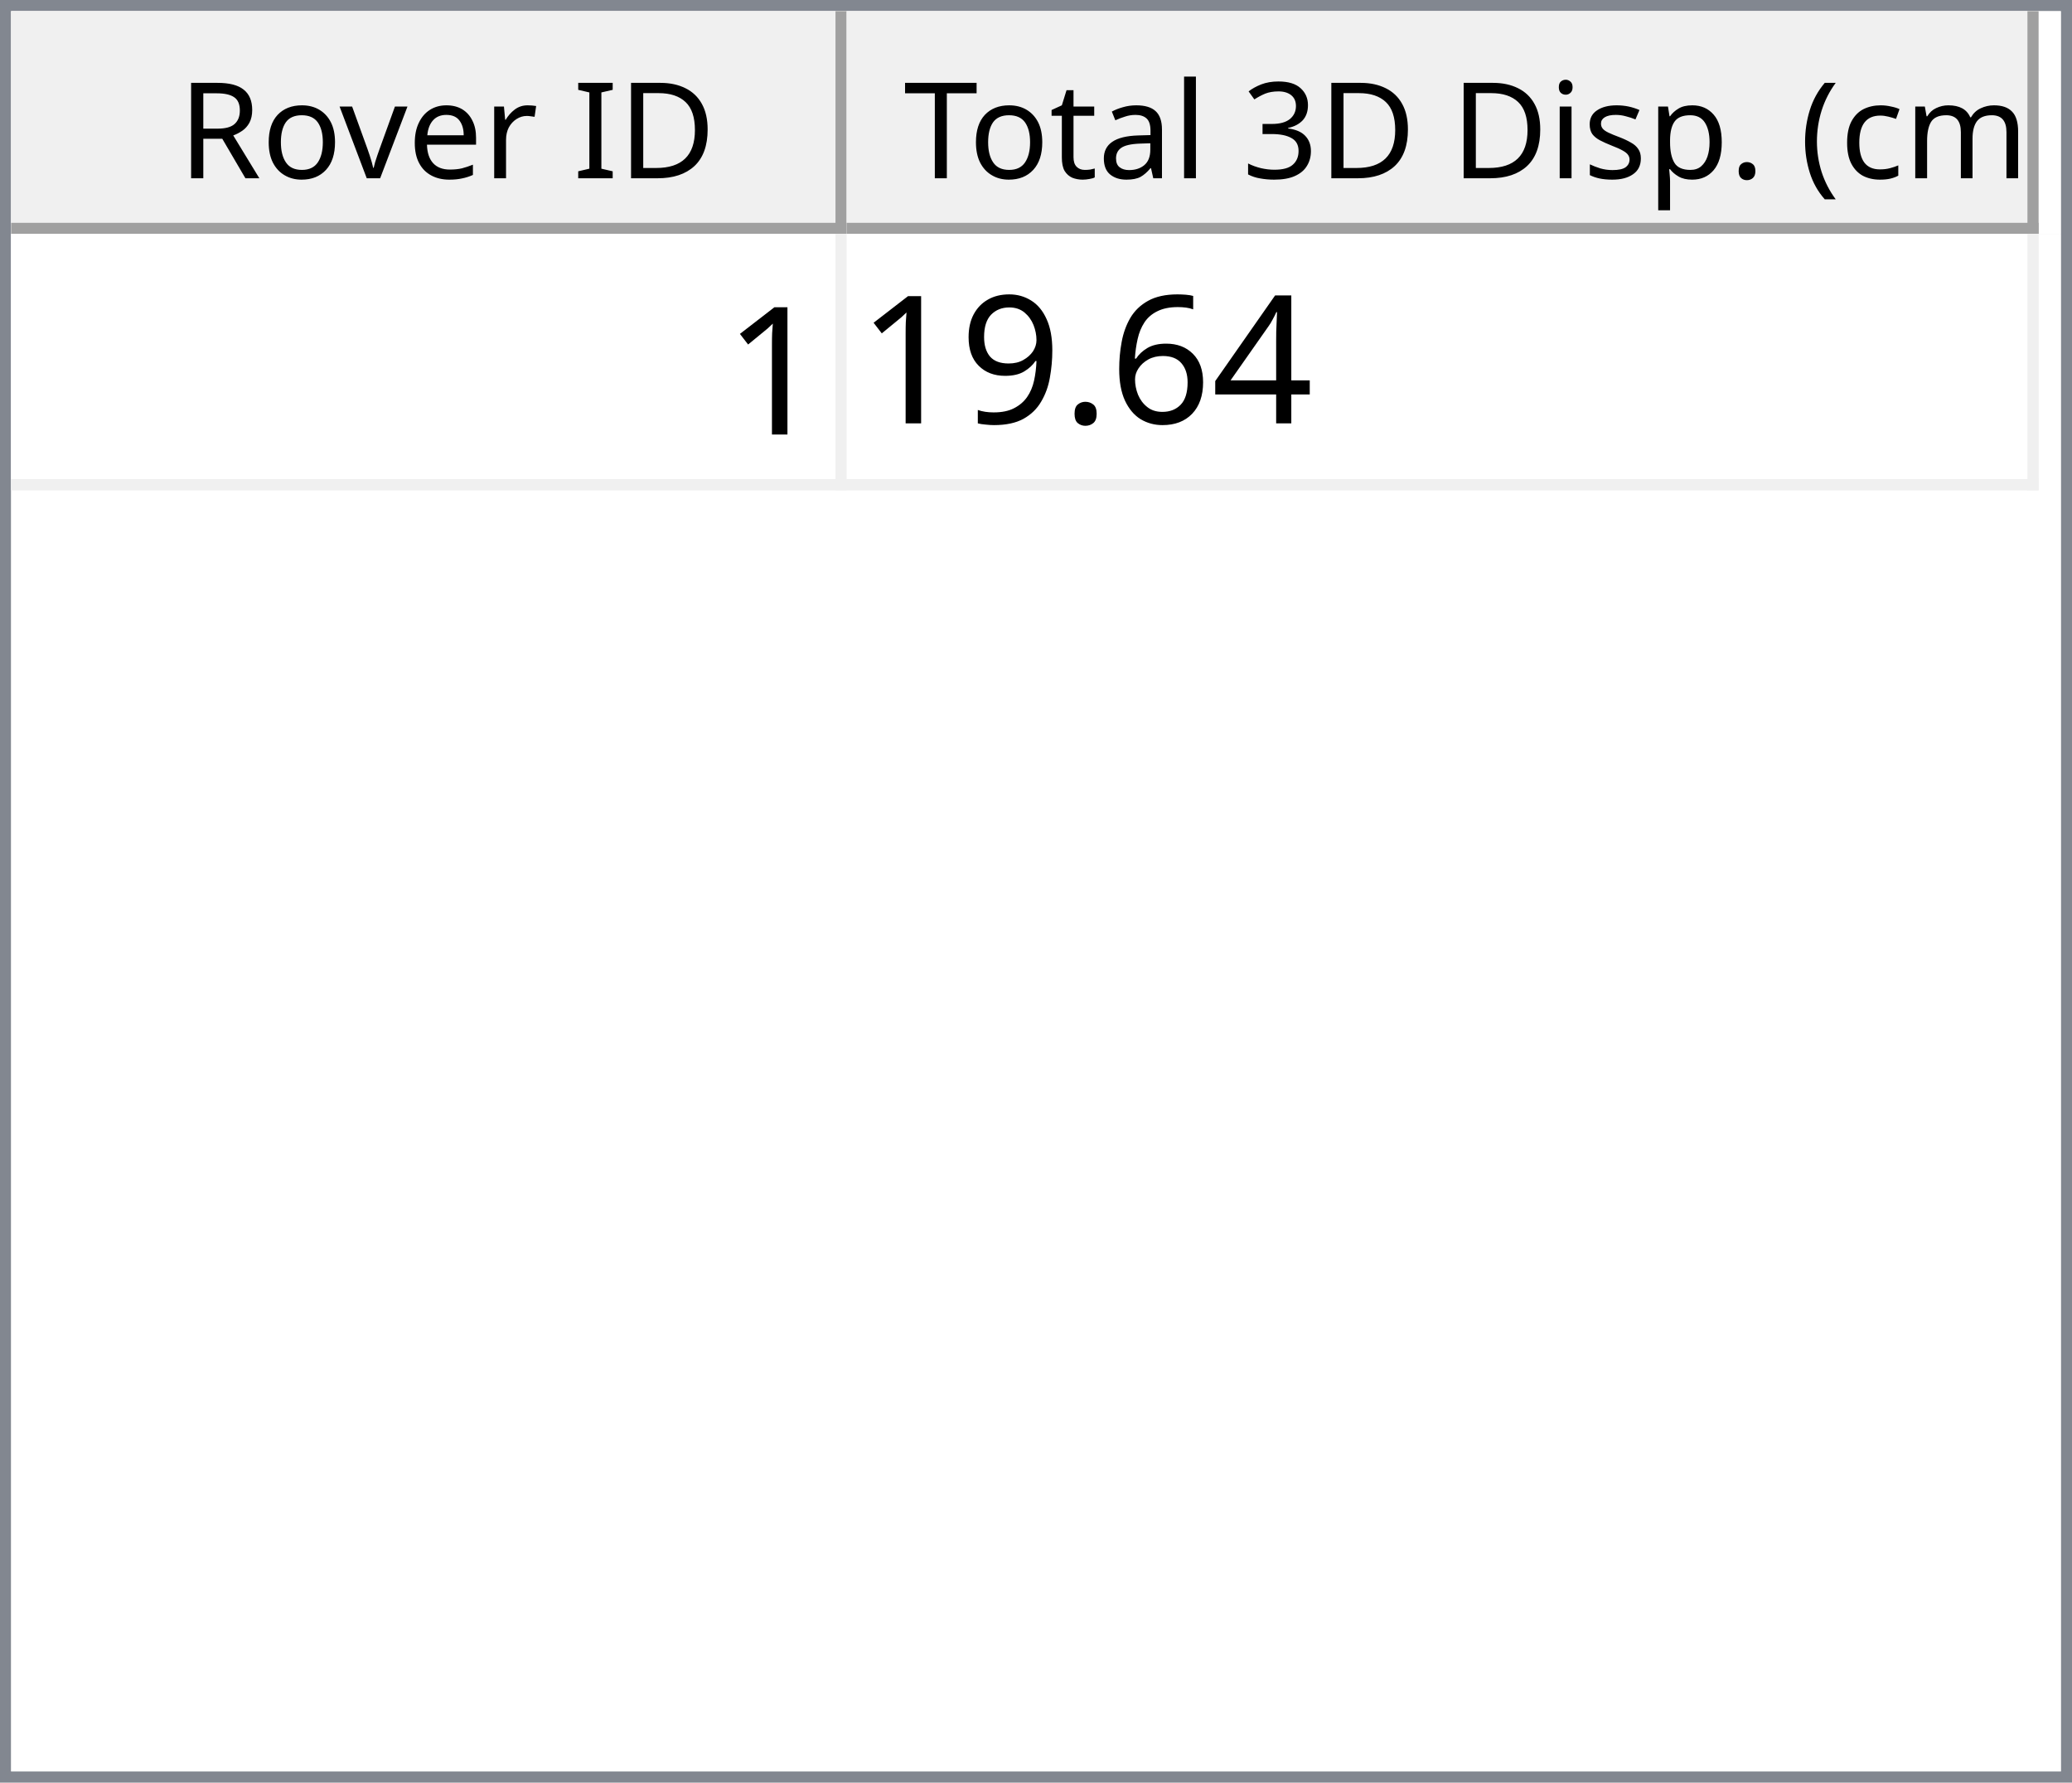
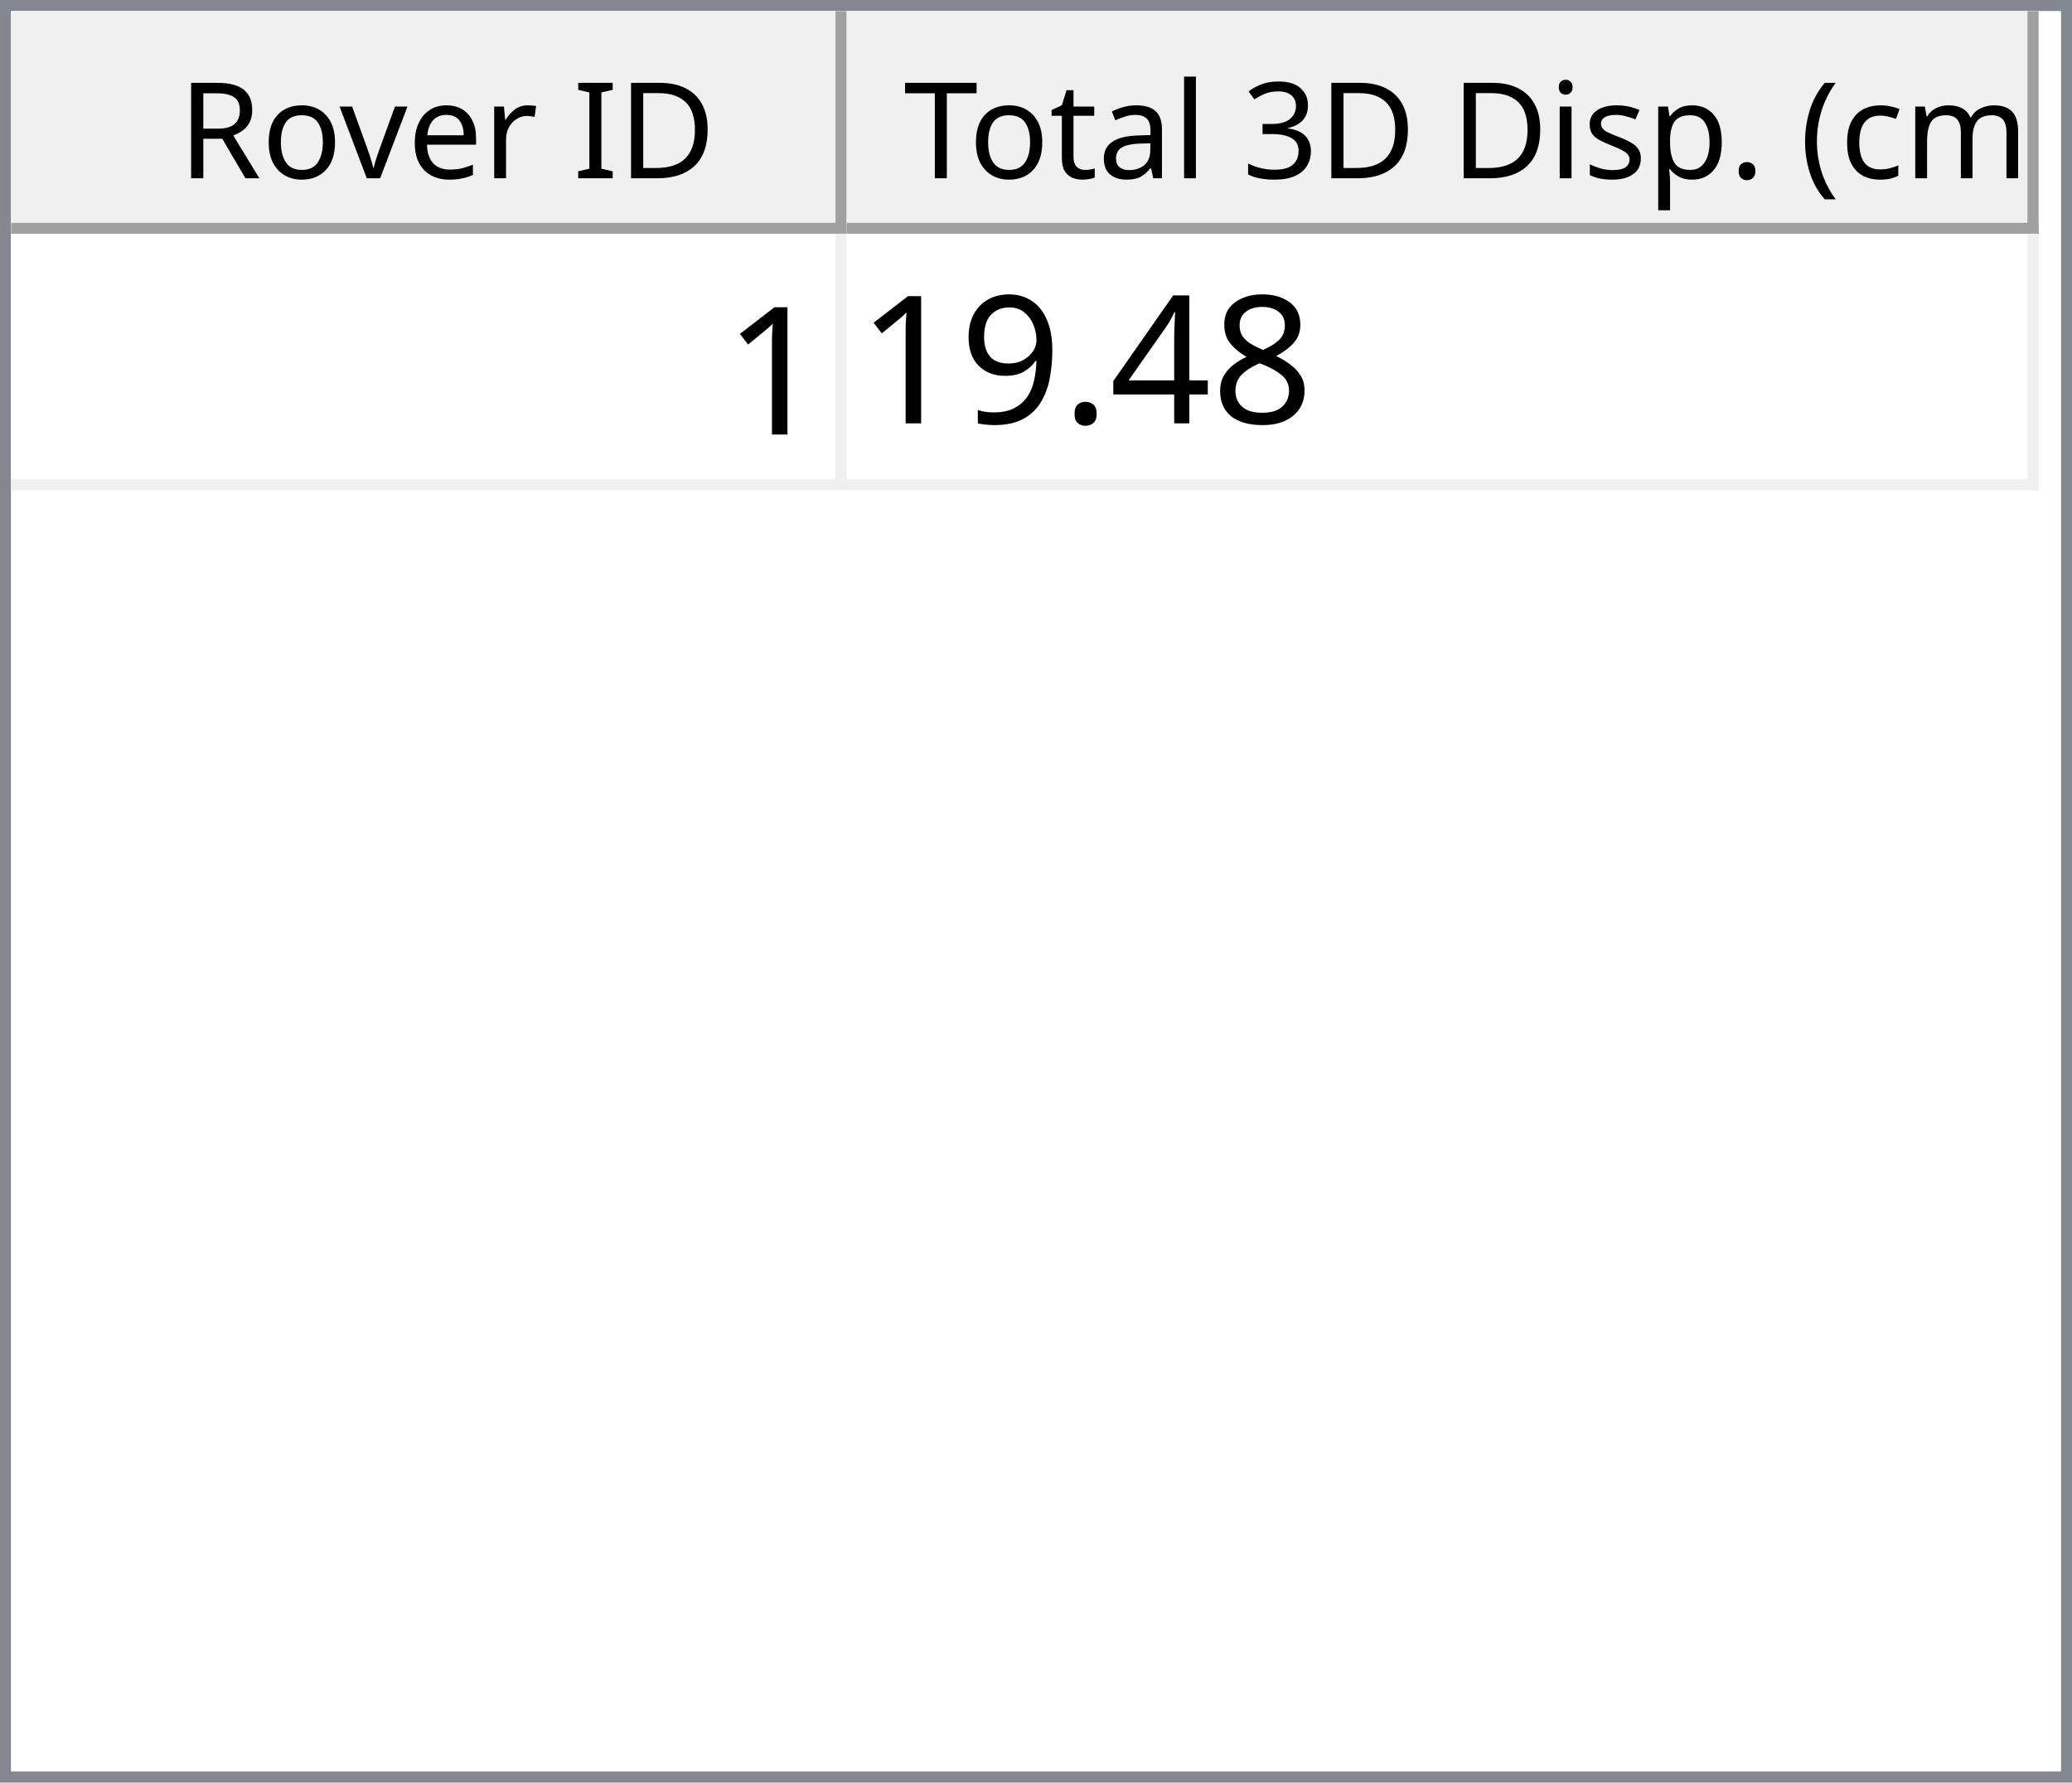
<svg xmlns="http://www.w3.org/2000/svg" style="fill-opacity:1; color-rendering:auto; color-interpolation:auto; text-rendering:auto; stroke:black; stroke-linecap:square; stroke-miterlimit:10; shape-rendering:auto; stroke-opacity:1; fill:black; stroke-dasharray:none; font-weight:normal; stroke-width:1; font-family:'Dialog'; font-style:normal; stroke-linejoin:miter; font-size:12px; stroke-dashoffset:0; image-rendering:auto;" width="186" height="160">
  <defs id="genericDefs" />
  <g>
    <defs id="defs1">
      <clipPath clipPathUnits="userSpaceOnUse" id="clipPath1">
        <path d="M0 0 L186 0 L186 160 L0 160 L0 0 Z" />
      </clipPath>
      <clipPath clipPathUnits="userSpaceOnUse" id="clipPath2">
        <path d="M0 0 L0 160 L186 160 L186 0 Z" />
      </clipPath>
      <clipPath clipPathUnits="userSpaceOnUse" id="clipPath3">
        <path d="M0 0 L0 20 L184 20 L184 0 Z" />
      </clipPath>
      <clipPath clipPathUnits="userSpaceOnUse" id="clipPath4">
        <path d="M0 0 L0 20 L75 20 L75 0 Z" />
      </clipPath>
      <clipPath clipPathUnits="userSpaceOnUse" id="clipPath5">
        <path d="M1 1 L1 19 L74 19 L74 1 Z" />
      </clipPath>
      <clipPath clipPathUnits="userSpaceOnUse" id="clipPath6">
        <path d="M0 0 L0 18 L73 18 L73 0 Z" />
      </clipPath>
      <clipPath clipPathUnits="userSpaceOnUse" id="clipPath7">
        <path d="M-0.5 -0.5 L-0.5 19.5 L74.5 19.5 L74.5 -0.5 Z" />
      </clipPath>
      <clipPath clipPathUnits="userSpaceOnUse" id="clipPath8">
        <path d="M0 0 L0 20 L107 20 L107 0 Z" />
      </clipPath>
      <clipPath clipPathUnits="userSpaceOnUse" id="clipPath9">
        <path d="M1 1 L1 19 L106 19 L106 1 Z" />
      </clipPath>
      <clipPath clipPathUnits="userSpaceOnUse" id="clipPath10">
        <path d="M0 0 L0 18 L105 18 L105 0 Z" />
      </clipPath>
      <clipPath clipPathUnits="userSpaceOnUse" id="clipPath11">
        <path d="M-0.5 -0.5 L-0.5 19.5 L106.5 19.5 L106.5 -0.5 Z" />
      </clipPath>
      <clipPath clipPathUnits="userSpaceOnUse" id="clipPath12">
        <path d="M0 0 L0 138 L184 138 L184 0 Z" />
      </clipPath>
      <clipPath clipPathUnits="userSpaceOnUse" id="clipPath13">
        <path d="M0 0 L0 23 L182 23 L182 0 Z" />
      </clipPath>
      <clipPath clipPathUnits="userSpaceOnUse" id="clipPath14">
        <path d="M-0.5 -0.5 L-0.5 22.5 L181.5 22.5 L181.5 -0.5 Z" />
      </clipPath>
      <clipPath clipPathUnits="userSpaceOnUse" id="clipPath15">
        <path d="M0 0 L0 22 L74 22 L74 0 Z" />
      </clipPath>
      <clipPath clipPathUnits="userSpaceOnUse" id="clipPath16">
        <path d="M0 0 L0 22 L106 22 L106 0 Z" />
      </clipPath>
      <font horiz-adv-x="64.551" id="font1">
        <font-face ascent="107.91" descent="25.098" units-per-em="100" style="font-style:normal; font-family:Segoe UI; font-weight:normal;" />
        <missing-glyph horiz-adv-x="64.551" d="M8.109 0 L8.109 68.266 L56.453 68.266 L56.453 0 L8.109 0 ZM15.328 7.234 L49.219 7.234 L49.219 61.031 L15.328 61.031 L15.328 7.234 Z" />
        <glyph unicode="D" horiz-adv-x="70.117" d="M9.188 0 L9.188 70.016 L28.516 70.016 Q65.531 70.016 65.531 35.891 Q65.531 19.672 55.25 9.836 Q44.969 0 27.734 0 L9.188 0 ZM17.391 62.594 L17.391 7.422 L27.828 7.422 Q41.609 7.422 49.273 14.797 Q56.938 22.172 56.938 35.688 Q56.938 62.594 28.328 62.594 L17.391 62.594 Z" />
        <glyph unicode="I" horiz-adv-x="26.611" d="M17.391 0 L9.188 0 L9.188 70.016 L17.391 70.016 L17.391 0 Z" />
        <glyph unicode=" " horiz-adv-x="27.393" d="" />
        <glyph unicode="r" horiz-adv-x="34.766" d="M34.188 41.891 Q32.078 43.5 28.125 43.5 Q23 43.5 19.555 38.672 Q16.109 33.844 16.109 25.484 L16.109 0 L8.109 0 L8.109 50 L16.109 50 L16.109 39.703 L16.312 39.703 Q18.016 44.969 21.531 47.922 Q25.047 50.875 29.391 50.875 Q32.516 50.875 34.188 50.203 L34.188 41.891 Z" />
        <glyph unicode="e" horiz-adv-x="52.295" d="M48.297 23 L12.984 23 Q13.188 14.656 17.484 10.109 Q21.781 5.562 29.297 5.562 Q37.75 5.562 44.828 11.141 L44.828 3.609 Q38.234 -1.172 27.391 -1.172 Q16.797 -1.172 10.742 5.641 Q4.688 12.453 4.688 24.812 Q4.688 36.469 11.305 43.82 Q17.922 51.172 27.734 51.172 Q37.547 51.172 42.922 44.828 Q48.297 38.484 48.297 27.203 L48.297 23 ZM40.094 29.781 Q40.047 36.719 36.75 40.578 Q33.453 44.438 27.594 44.438 Q21.922 44.438 17.969 40.383 Q14.016 36.328 13.094 29.781 L40.094 29.781 Z" />
        <glyph unicode="v" horiz-adv-x="47.9" d="M47.406 50 L27.484 0 L19.625 0 L0.688 50 L9.469 50 L22.172 13.672 Q23.578 9.672 23.922 6.688 L24.125 6.688 Q24.609 10.453 25.688 13.484 L38.969 50 L47.406 50 Z" />
        <glyph unicode="o" horiz-adv-x="58.594" d="M29 -1.172 Q17.922 -1.172 11.305 5.836 Q4.688 12.844 4.688 24.422 Q4.688 37.016 11.57 44.094 Q18.453 51.172 30.172 51.172 Q41.359 51.172 47.633 44.289 Q53.906 37.406 53.906 25.203 Q53.906 13.234 47.141 6.031 Q40.375 -1.172 29 -1.172 ZM29.594 44.438 Q21.875 44.438 17.383 39.188 Q12.891 33.938 12.891 24.703 Q12.891 15.828 17.43 10.695 Q21.969 5.562 29.594 5.562 Q37.359 5.562 41.531 10.594 Q45.703 15.625 45.703 24.906 Q45.703 34.281 41.531 39.359 Q37.359 44.438 29.594 44.438 Z" />
        <glyph unicode="R" horiz-adv-x="59.814" d="M59.375 0 L49.609 0 L37.891 19.625 Q36.281 22.359 34.766 24.289 Q33.25 26.219 31.664 27.438 Q30.078 28.656 28.25 29.219 Q26.422 29.781 24.125 29.781 L17.391 29.781 L17.391 0 L9.188 0 L9.188 70.016 L30.078 70.016 Q34.672 70.016 38.555 68.867 Q42.438 67.719 45.289 65.375 Q48.141 63.031 49.758 59.547 Q51.375 56.062 51.375 51.375 Q51.375 47.703 50.273 44.656 Q49.172 41.609 47.148 39.211 Q45.125 36.812 42.266 35.133 Q39.406 33.453 35.844 32.516 L35.844 32.328 Q37.594 31.547 38.891 30.547 Q40.188 29.547 41.359 28.18 Q42.531 26.812 43.68 25.078 Q44.828 23.344 46.234 21.047 L59.375 0 ZM17.391 62.594 L17.391 37.203 L28.516 37.203 Q31.594 37.203 34.203 38.133 Q36.812 39.062 38.719 40.797 Q40.625 42.531 41.703 45.047 Q42.781 47.562 42.781 50.688 Q42.781 56.297 39.141 59.445 Q35.5 62.594 28.609 62.594 L17.391 62.594 Z" />
        <glyph unicode=")" horiz-adv-x="30.176" d="M8.297 -15.922 L1.172 -15.922 Q16.406 2.344 16.406 26.812 Q16.406 51.469 1.078 70.016 L8.297 70.016 Q23.531 52.156 23.531 26.703 Q23.531 1.375 8.297 -15.922 Z" />
        <glyph unicode="m" horiz-adv-x="86.133" d="M79.109 0 L71.094 0 L71.094 28.719 Q71.094 37.016 68.531 40.727 Q65.969 44.438 59.906 44.438 Q54.781 44.438 51.195 39.75 Q47.609 35.062 47.609 28.516 L47.609 0 L39.594 0 L39.594 29.688 Q39.594 44.438 28.219 44.438 Q22.953 44.438 19.531 40.016 Q16.109 35.594 16.109 28.516 L16.109 0 L8.109 0 L8.109 50 L16.109 50 L16.109 42.094 L16.312 42.094 Q21.625 51.172 31.844 51.172 Q36.969 51.172 40.773 48.312 Q44.578 45.453 46 40.828 Q51.562 51.172 62.594 51.172 Q79.109 51.172 79.109 30.812 L79.109 0 Z" />
        <glyph unicode="c" horiz-adv-x="46.191" d="M42.188 2.297 Q36.422 -1.172 28.516 -1.172 Q17.828 -1.172 11.258 5.789 Q4.688 12.75 4.688 23.828 Q4.688 36.188 11.766 43.68 Q18.844 51.172 30.672 51.172 Q37.25 51.172 42.281 48.734 L42.281 40.531 Q36.719 44.438 30.375 44.438 Q22.703 44.438 17.797 38.945 Q12.891 33.453 12.891 24.516 Q12.891 15.719 17.508 10.641 Q22.125 5.562 29.891 5.562 Q36.422 5.562 42.188 9.906 L42.188 2.297 Z" />
        <glyph unicode="(" horiz-adv-x="30.176" d="M29.109 -15.922 L21.969 -15.922 Q6.844 1.375 6.844 26.703 Q6.844 52.156 21.969 70.016 L29.203 70.016 Q13.875 51.469 13.875 26.812 Q13.875 2.344 29.109 -15.922 Z" />
        <glyph unicode="." horiz-adv-x="21.68" d="M10.891 -1.078 Q8.641 -1.078 7.055 0.539 Q5.469 2.156 5.469 4.391 Q5.469 6.641 7.055 8.273 Q8.641 9.906 10.891 9.906 Q13.188 9.906 14.797 8.273 Q16.406 6.641 16.406 4.391 Q16.406 2.156 14.797 0.539 Q13.188 -1.078 10.891 -1.078 Z" />
        <glyph unicode="p" horiz-adv-x="58.789" d="M16.312 7.234 L16.109 7.234 L16.109 -23 L8.109 -23 L8.109 50 L16.109 50 L16.109 41.219 L16.312 41.219 Q22.219 51.172 33.594 51.172 Q43.266 51.172 48.688 44.461 Q54.109 37.75 54.109 26.469 Q54.109 13.922 48 6.375 Q41.891 -1.172 31.297 -1.172 Q21.578 -1.172 16.312 7.234 ZM16.109 27.391 L16.109 20.406 Q16.109 14.203 20.141 9.883 Q24.172 5.562 30.375 5.562 Q37.641 5.562 41.773 11.133 Q45.906 16.703 45.906 26.609 Q45.906 34.969 42.047 39.703 Q38.188 44.438 31.594 44.438 Q24.609 44.438 20.359 39.578 Q16.109 34.719 16.109 27.391 Z" />
        <glyph unicode="s" horiz-adv-x="42.432" d="M5.078 1.812 L5.078 10.406 Q11.625 5.562 19.484 5.562 Q30.031 5.562 30.031 12.594 Q30.031 14.594 29.125 15.992 Q28.219 17.391 26.68 18.461 Q25.141 19.531 23.07 20.383 Q21 21.234 18.609 22.172 Q15.281 23.484 12.766 24.828 Q10.25 26.172 8.57 27.859 Q6.891 29.547 6.031 31.695 Q5.172 33.844 5.172 36.719 Q5.172 40.234 6.789 42.945 Q8.406 45.656 11.086 47.484 Q13.766 49.312 17.211 50.242 Q20.656 51.172 24.312 51.172 Q30.812 51.172 35.938 48.922 L35.938 40.828 Q30.422 44.438 23.25 44.438 Q21 44.438 19.195 43.922 Q17.391 43.406 16.094 42.477 Q14.797 41.547 14.086 40.258 Q13.375 38.969 13.375 37.406 Q13.375 35.453 14.086 34.133 Q14.797 32.812 16.164 31.789 Q17.531 30.766 19.484 29.938 Q21.438 29.109 23.922 28.125 Q27.25 26.859 29.883 25.516 Q32.516 24.172 34.375 22.484 Q36.234 20.797 37.234 18.602 Q38.234 16.406 38.234 13.375 Q38.234 9.672 36.602 6.938 Q34.969 4.203 32.234 2.398 Q29.5 0.594 25.93 -0.289 Q22.359 -1.172 18.453 -1.172 Q10.75 -1.172 5.078 1.812 Z" />
        <glyph unicode="i" horiz-adv-x="24.219" d="M12.203 62.703 Q10.062 62.703 8.547 64.164 Q7.031 65.625 7.031 67.875 Q7.031 70.125 8.547 71.609 Q10.062 73.094 12.203 73.094 Q14.406 73.094 15.945 71.609 Q17.484 70.125 17.484 67.875 Q17.484 65.719 15.945 64.211 Q14.406 62.703 12.203 62.703 ZM16.109 0 L8.109 0 L8.109 50 L16.109 50 L16.109 0 Z" />
        <glyph unicode="3" horiz-adv-x="53.906" d="M46.531 19.828 Q46.531 15.094 44.75 11.211 Q42.969 7.328 39.719 4.57 Q36.469 1.812 31.93 0.297 Q27.391 -1.219 21.922 -1.219 Q11.922 -1.219 6 2.594 L6 11.188 Q13.094 5.609 22.219 5.609 Q25.875 5.609 28.828 6.539 Q31.781 7.469 33.906 9.227 Q36.031 10.984 37.18 13.477 Q38.328 15.969 38.328 19.094 Q38.328 32.812 18.797 32.812 L12.984 32.812 L12.984 39.594 L18.5 39.594 Q35.797 39.594 35.797 52.484 Q35.797 64.406 22.609 64.406 Q15.188 64.406 8.688 59.422 L8.688 67.188 Q15.375 71.188 24.609 71.188 Q29 71.188 32.57 69.969 Q36.141 68.75 38.68 66.555 Q41.219 64.359 42.609 61.281 Q44 58.203 44 54.5 Q44 40.672 30.031 36.719 L30.031 36.531 Q33.594 36.141 36.625 34.797 Q39.656 33.453 41.852 31.305 Q44.047 29.156 45.289 26.25 Q46.531 23.344 46.531 19.828 Z" />
        <glyph unicode="l" horiz-adv-x="24.219" d="M16.109 0 L8.109 0 L8.109 74.031 L16.109 74.031 L16.109 0 Z" />
        <glyph unicode="a" horiz-adv-x="50.879" d="M43.891 0 L35.891 0 L35.891 7.812 L35.688 7.812 Q30.469 -1.172 20.312 -1.172 Q12.844 -1.172 8.617 2.781 Q4.391 6.734 4.391 13.281 Q4.391 27.297 20.906 29.594 L35.891 31.688 Q35.891 44.438 25.594 44.438 Q16.547 44.438 9.281 38.281 L9.281 46.484 Q16.656 51.172 26.266 51.172 Q43.891 51.172 43.891 32.516 L43.891 0 ZM35.891 25.297 L23.828 23.641 Q18.266 22.859 15.43 20.875 Q12.594 18.891 12.594 13.875 Q12.594 10.203 15.211 7.883 Q17.828 5.562 22.172 5.562 Q28.125 5.562 32.008 9.742 Q35.891 13.922 35.891 20.312 L35.891 25.297 Z" />
        <glyph unicode="t" horiz-adv-x="33.887" d="M31.297 0.484 Q28.469 -1.078 23.828 -1.078 Q10.688 -1.078 10.688 13.578 L10.688 43.172 L2.094 43.172 L2.094 50 L10.688 50 L10.688 62.203 L18.703 64.797 L18.703 50 L31.297 50 L31.297 43.172 L18.703 43.172 L18.703 14.984 Q18.703 9.969 20.414 7.82 Q22.125 5.672 26.078 5.672 Q29.109 5.672 31.297 7.328 L31.297 0.484 Z" />
        <glyph unicode="T" horiz-adv-x="52.393" d="M50.594 62.594 L30.375 62.594 L30.375 0 L22.172 0 L22.172 62.594 L2 62.594 L2 70.016 L50.594 70.016 L50.594 62.594 Z" />
      </font>
      <font horiz-adv-x="75.0" id="font2">
        <font-face ascent="100.537" descent="21.973" units-per-em="100" style="font-style:normal; font-family:sans-serif; font-weight:normal;" />
        <missing-glyph horiz-adv-x="75.0" d="M12.5 0 L12.5 62.5 L62.5 62.5 L62.5 0 L12.5 0 ZM14.062 1.562 L60.938 1.562 L60.938 60.938 L14.062 60.938 L14.062 1.562 Z" />
        <glyph unicode="1" horiz-adv-x="55.615" d="M37.25 0 L28.469 0 L28.469 56 Q25.297 52.984 20.141 49.953 Q14.984 46.922 10.891 45.406 L10.891 53.906 Q18.266 57.375 23.781 62.305 Q29.297 67.234 31.594 71.875 L37.25 71.875 L37.25 0 Z" />
+         <glyph unicode="8" horiz-adv-x="55.615" d="M17.672 38.812 Q12.203 40.828 9.57 44.539 Q6.938 48.25 6.938 53.422 Q6.938 61.234 12.555 66.555 Q18.172 71.875 27.484 71.875 Q36.859 71.875 42.578 66.43 Q48.297 60.984 48.297 53.172 Q48.297 48.188 45.68 44.508 Q43.062 40.828 37.75 38.812 Q44.344 36.672 47.781 31.883 Q51.219 27.094 51.219 20.453 Q51.219 11.281 44.727 5.031 Q38.234 -1.219 27.641 -1.219 Q17.047 -1.219 10.547 5.055 Q4.047 11.328 4.047 20.703 Q4.047 27.688 7.594 32.398 Q11.141 37.109 17.672 38.812 ZM15.922 53.719 Q15.922 48.641 19.195 45.414 Q22.469 42.188 27.688 42.188 Q32.766 42.188 36.016 45.383 Q39.266 48.578 39.266 53.219 Q39.266 58.062 35.914 61.359 Q32.562 64.656 27.594 64.656 Q22.562 64.656 19.242 61.43 Q15.922 58.203 15.922 53.719 ZM13.094 20.656 Q13.094 16.891 14.875 13.375 Q16.656 9.859 20.172 7.93 Q23.688 6 27.734 6 Q34.031 6 38.133 10.055 Q42.234 14.109 42.234 20.359 Q42.234 26.703 38.016 30.859 Q33.797 35.016 27.438 35.016 Q21.234 35.016 17.164 30.914 Q13.094 26.812 13.094 20.656 Z" />
        <glyph unicode="4" horiz-adv-x="55.615" d="M32.328 0 L32.328 17.141 L1.266 17.141 L1.266 25.203 L33.938 71.578 L41.109 71.578 L41.109 25.203 L50.781 25.203 L50.781 17.141 L41.109 17.141 L41.109 0 L32.328 0 ZM32.328 25.203 L32.328 57.469 L9.906 25.203 L32.328 25.203 Z" />
-         <glyph unicode="6" horiz-adv-x="55.615" d="M49.75 54.047 L41.016 53.375 Q39.844 58.547 37.703 60.891 Q34.125 64.656 28.906 64.656 Q24.703 64.656 21.531 62.312 Q17.391 59.281 14.992 53.469 Q12.594 47.656 12.5 36.922 Q15.672 41.75 20.266 44.094 Q24.859 46.438 29.891 46.438 Q38.672 46.438 44.852 39.969 Q51.031 33.5 51.031 23.25 Q51.031 16.5 48.125 10.719 Q45.219 4.938 40.141 1.859 Q35.062 -1.219 28.609 -1.219 Q17.625 -1.219 10.695 6.859 Q3.766 14.938 3.766 33.5 Q3.766 54.25 11.422 63.672 Q18.109 71.875 29.438 71.875 Q37.891 71.875 43.289 67.141 Q48.688 62.406 49.75 54.047 ZM13.875 23.188 Q13.875 18.656 15.797 14.508 Q17.719 10.359 21.188 8.18 Q24.656 6 28.469 6 Q34.031 6 38.039 10.492 Q42.047 14.984 42.047 22.703 Q42.047 30.125 38.086 34.398 Q34.125 38.672 28.125 38.672 Q22.172 38.672 18.023 34.398 Q13.875 30.125 13.875 23.188 Z" />
        <glyph unicode="." horiz-adv-x="27.783" d="M9.078 0 L9.078 10.016 L19.094 10.016 L19.094 0 L9.078 0 Z" />
        <glyph unicode="9" horiz-adv-x="55.615" d="M5.469 16.547 L13.922 17.328 Q14.984 11.375 18.016 8.688 Q21.047 6 25.781 6 Q29.828 6 32.883 7.859 Q35.938 9.719 37.891 12.82 Q39.844 15.922 41.164 21.195 Q42.484 26.469 42.484 31.938 Q42.484 32.516 42.438 33.688 Q39.797 29.5 35.234 26.883 Q30.672 24.266 25.344 24.266 Q16.453 24.266 10.305 30.711 Q4.156 37.156 4.156 47.703 Q4.156 58.594 10.578 65.234 Q17 71.875 26.656 71.875 Q33.641 71.875 39.43 68.117 Q45.219 64.359 48.219 57.398 Q51.219 50.438 51.219 37.25 Q51.219 23.531 48.242 15.406 Q45.266 7.281 39.383 3.031 Q33.5 -1.219 25.594 -1.219 Q17.188 -1.219 11.867 3.445 Q6.547 8.109 5.469 16.547 ZM41.453 48.141 Q41.453 55.719 37.43 60.156 Q33.406 64.594 27.734 64.594 Q21.875 64.594 17.531 59.812 Q13.188 55.031 13.188 47.406 Q13.188 40.578 17.312 36.305 Q21.438 32.031 27.484 32.031 Q33.594 32.031 37.523 36.305 Q41.453 40.578 41.453 48.141 Z" />
      </font>
    </defs>
    <g style="fill:white; stroke:white;">
      <rect x="0" y="0" width="186" style="clip-path:url(#clipPath1); stroke:none;" height="160" />
    </g>
    <g style="fill:white; text-rendering:optimizeSpeed; color-rendering:optimizeSpeed; image-rendering:optimizeSpeed; shape-rendering:crispEdges; stroke:white; color-interpolation:sRGB;">
      <rect x="0" width="186" height="160" y="0" style="stroke:none;" />
      <path style="stroke:none;" d="M0 160 L186 160 L186 0 L0 0 Z" />
    </g>
    <g style="fill:rgb(240,240,240); font-family:'Segoe UI'; stroke:rgb(240,240,240);">
      <rect x="0" y="0" width="186" style="clip-path:url(#clipPath2); stroke:none;" height="160" />
    </g>
    <g style="fill:rgb(130,135,144); font-family:'Segoe UI'; stroke:rgb(130,135,144);">
      <path d="M0 0 L186 0 L186 160 L0 160 L0 0 ZM1 1 L185 1 L185 159 L1 159 L1 1 Z" style="fill-rule:evenodd; clip-path:url(#clipPath2); stroke:none;" />
    </g>
    <g style="fill:white; font-family:'Segoe UI'; stroke:white;" transform="translate(1,1)">
      <rect x="0" y="0" width="184" style="clip-path:url(#clipPath3); stroke:none;" height="20" />
    </g>
    <g style="fill:rgb(240,240,240); font-family:'Segoe UI'; stroke:rgb(240,240,240);" transform="translate(1,1)">
      <rect x="0" y="0" width="75" style="clip-path:url(#clipPath4); stroke:none;" height="20" />
    </g>
    <g style="font-family:'Segoe UI';" transform="translate(2,2)">
      <text x="14" xml:space="preserve" y="14" style="clip-path:url(#clipPath6); stroke:none;">Rover ID</text>
    </g>
    <g style="fill:rgb(160,160,160); font-family:'Segoe UI'; stroke:rgb(160,160,160); stroke-linejoin:bevel;" transform="translate(1.5,1.5)">
      <line x1="74" x2="74" y1="0" style="fill:none; clip-path:url(#clipPath7);" y2="19" />
    </g>
    <g style="fill:rgb(160,160,160); font-family:'Segoe UI'; stroke:rgb(160,160,160); stroke-linejoin:bevel;" transform="matrix(1,0,0,1,1,1) translate(0.5,0.5)">
      <line x1="0" x2="74" y1="19" style="fill:none; clip-path:url(#clipPath7);" y2="19" />
    </g>
    <g style="fill:rgb(240,240,240); font-family:'Segoe UI'; stroke:rgb(240,240,240);" transform="translate(76,1)">
      <rect x="0" y="0" width="107" style="clip-path:url(#clipPath8); stroke:none;" height="20" />
    </g>
    <g style="font-family:'Segoe UI';" transform="translate(77,2)">
      <text x="1" xml:space="preserve" y="14" style="clip-path:url(#clipPath10); stroke:none;"> Total 3D Disp. (cm)</text>
    </g>
    <g style="fill:rgb(160,160,160); font-family:'Segoe UI'; stroke:rgb(160,160,160); stroke-linejoin:bevel;" transform="translate(76.5,1.5)">
      <line x1="106" x2="106" y1="0" style="fill:none; clip-path:url(#clipPath11);" y2="19" />
    </g>
    <g style="fill:rgb(160,160,160); font-family:'Segoe UI'; stroke:rgb(160,160,160); stroke-linejoin:bevel;" transform="matrix(1,0,0,1,76,1) translate(0.5,0.5)">
      <line x1="0" x2="106" y1="19" style="fill:none; clip-path:url(#clipPath11);" y2="19" />
    </g>
    <g style="fill:white; font-family:'Segoe UI'; stroke:white;" transform="translate(1,21)">
      <rect x="0" y="0" width="184" style="clip-path:url(#clipPath12); stroke:none;" height="138" />
    </g>
    <g style="fill:rgb(240,240,240); font-size:16px; font-family:sans-serif; stroke:rgb(240,240,240);" transform="translate(1,21)">
      <rect x="0" y="0" width="182" style="clip-path:url(#clipPath13); stroke:none;" height="23" />
      <line transform="translate(0.5,0.5)" x1="0" x2="181" y1="22" style="clip-path:url(#clipPath14); fill:none; stroke-linejoin:bevel;" y2="22" />
    </g>
    <g transform="matrix(1,0,0,1,1,21) translate(0.5,0.5)" style="fill:rgb(240,240,240); font-size:16px; font-family:sans-serif; stroke:rgb(240,240,240); stroke-linejoin:bevel;">
      <line x1="74" x2="74" y1="0" style="fill:none; clip-path:url(#clipPath14);" y2="22" />
    </g>
    <g transform="matrix(1,0,0,1,1,21) translate(0.5,0.5)" style="fill:rgb(240,240,240); font-size:16px; font-family:sans-serif; stroke:rgb(240,240,240); stroke-linejoin:bevel;">
      <line x1="181" x2="181" y1="0" style="fill:none; clip-path:url(#clipPath14);" y2="22" />
    </g>
    <g style="fill:white; font-size:16px; font-family:sans-serif; stroke:white;" transform="matrix(1,0,0,1,1,21)">
      <rect x="0" y="0" width="74" style="clip-path:url(#clipPath15); stroke:none;" height="22" />
      <text x="64" y="18" style="fill:black; clip-path:url(#clipPath15); stroke:none;" xml:space="preserve">1</text>
    </g>
    <g style="fill:white; font-size:16px; font-family:sans-serif; stroke:white;" transform="matrix(1,0,0,1,1,21) translate(75,0)">
      <rect x="0" y="0" width="106" style="clip-path:url(#clipPath16); stroke:none;" height="22" />
-       <text x="1" y="17" style="fill:black; clip-path:url(#clipPath16); stroke:none;" xml:space="preserve">19.64</text>
+       <text x="1" y="17" style="fill:black; clip-path:url(#clipPath16); stroke:none;" xml:space="preserve">19.48</text>
    </g>
  </g>
</svg>
